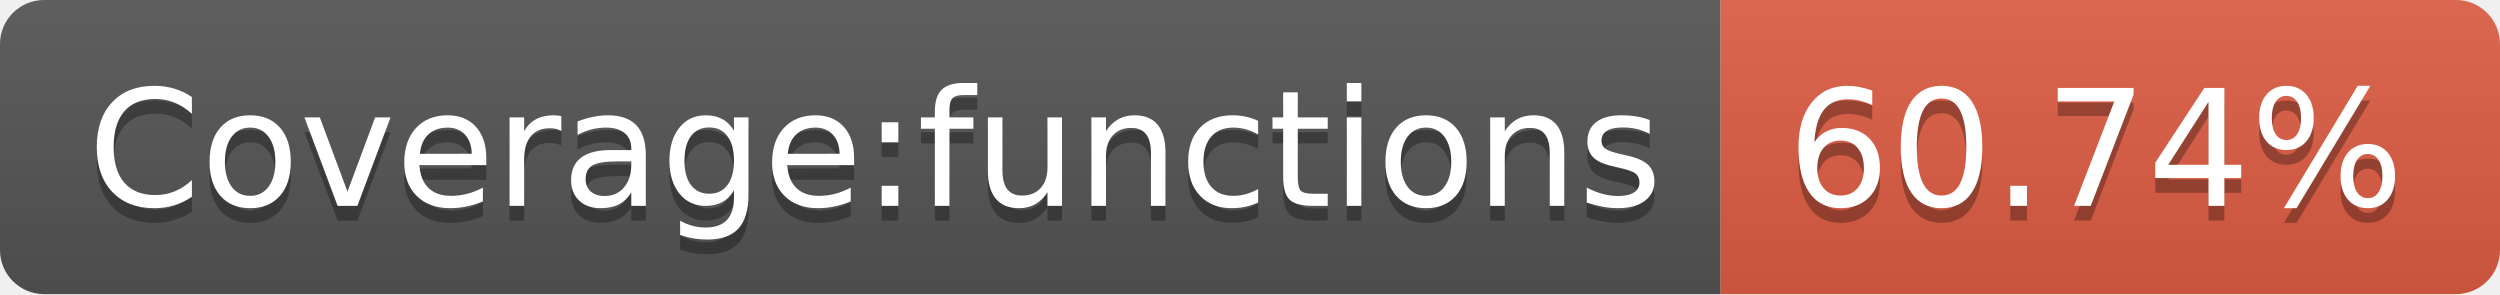
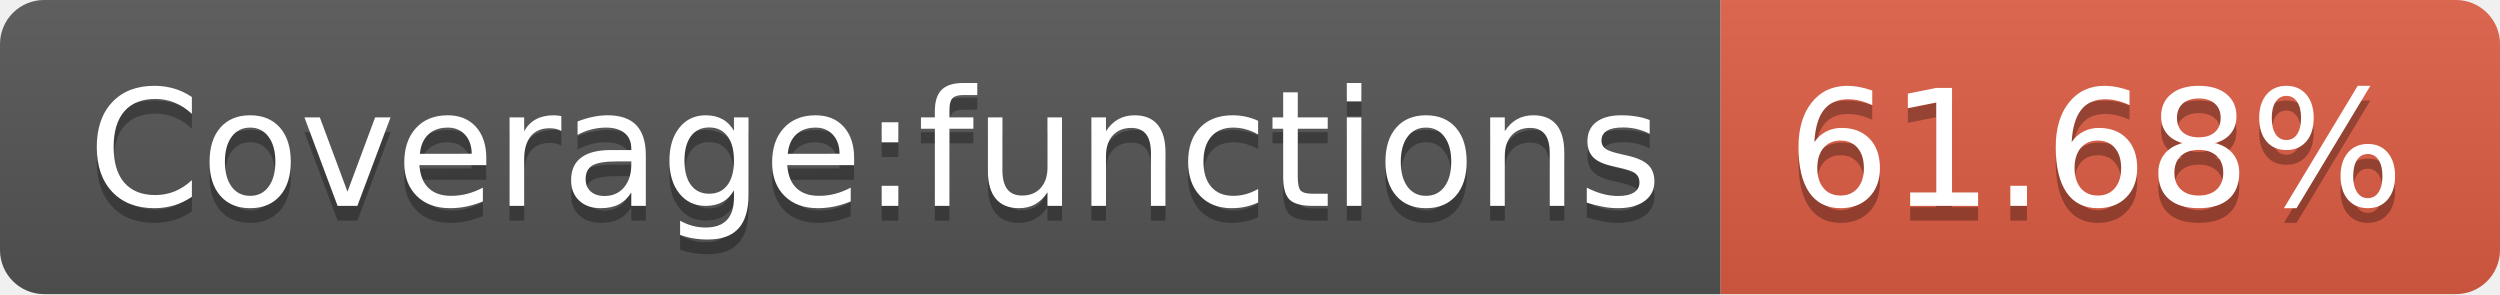
- <svg xmlns="http://www.w3.org/2000/svg" width="170" height="20" role="img" aria-label="Coverage:functions: 60.74%">
+ <svg xmlns="http://www.w3.org/2000/svg" width="170" height="20" role="img" aria-label="Coverage:functions: 61.68%">
  <linearGradient id="s" x2="0" y2="100%">
    <stop offset="0" stop-color="#bbb" stop-opacity=".1" />
    <stop offset="1" stop-opacity=".1" />
  </linearGradient>
  <clipPath id="r">
    <rect width="170" height="20" rx="3" fill="#fff" />
  </clipPath>
  <g clip-path="url(#r)">
    <rect width="117" height="20" fill="#555" />
    <rect x="117" width="53" height="20" fill="#e05d44" />
    <rect width="170" height="20" fill="url(#s)" />
  </g>
  <g fill="#fff" text-anchor="middle" font-family="Verdana,Geneva,DejaVu Sans,sans-serif" text-rendering="geometricPrecision" font-size="110">
    <text aria-hidden="true" x="595" y="150" fill="#010101" fill-opacity=".3" transform="scale(.1)" textLength="1070">Coverage:functions</text>
    <text x="595" y="140" transform="scale(.1)" fill="#fff" textLength="1070">Coverage:functions</text>
-     <text aria-hidden="true" x="1425" y="150" fill="#010101" fill-opacity=".3" transform="scale(.1)" textLength="430">60.74%</text>
-     <text x="1425" y="140" transform="scale(.1)" fill="#fff" textLength="430">60.74%</text>
+     <text aria-hidden="true" x="1425" y="150" fill="#010101" fill-opacity=".3" transform="scale(.1)" textLength="430">61.68%</text>
+     <text x="1425" y="140" transform="scale(.1)" fill="#fff" textLength="430">61.68%</text>
  </g>
</svg>
